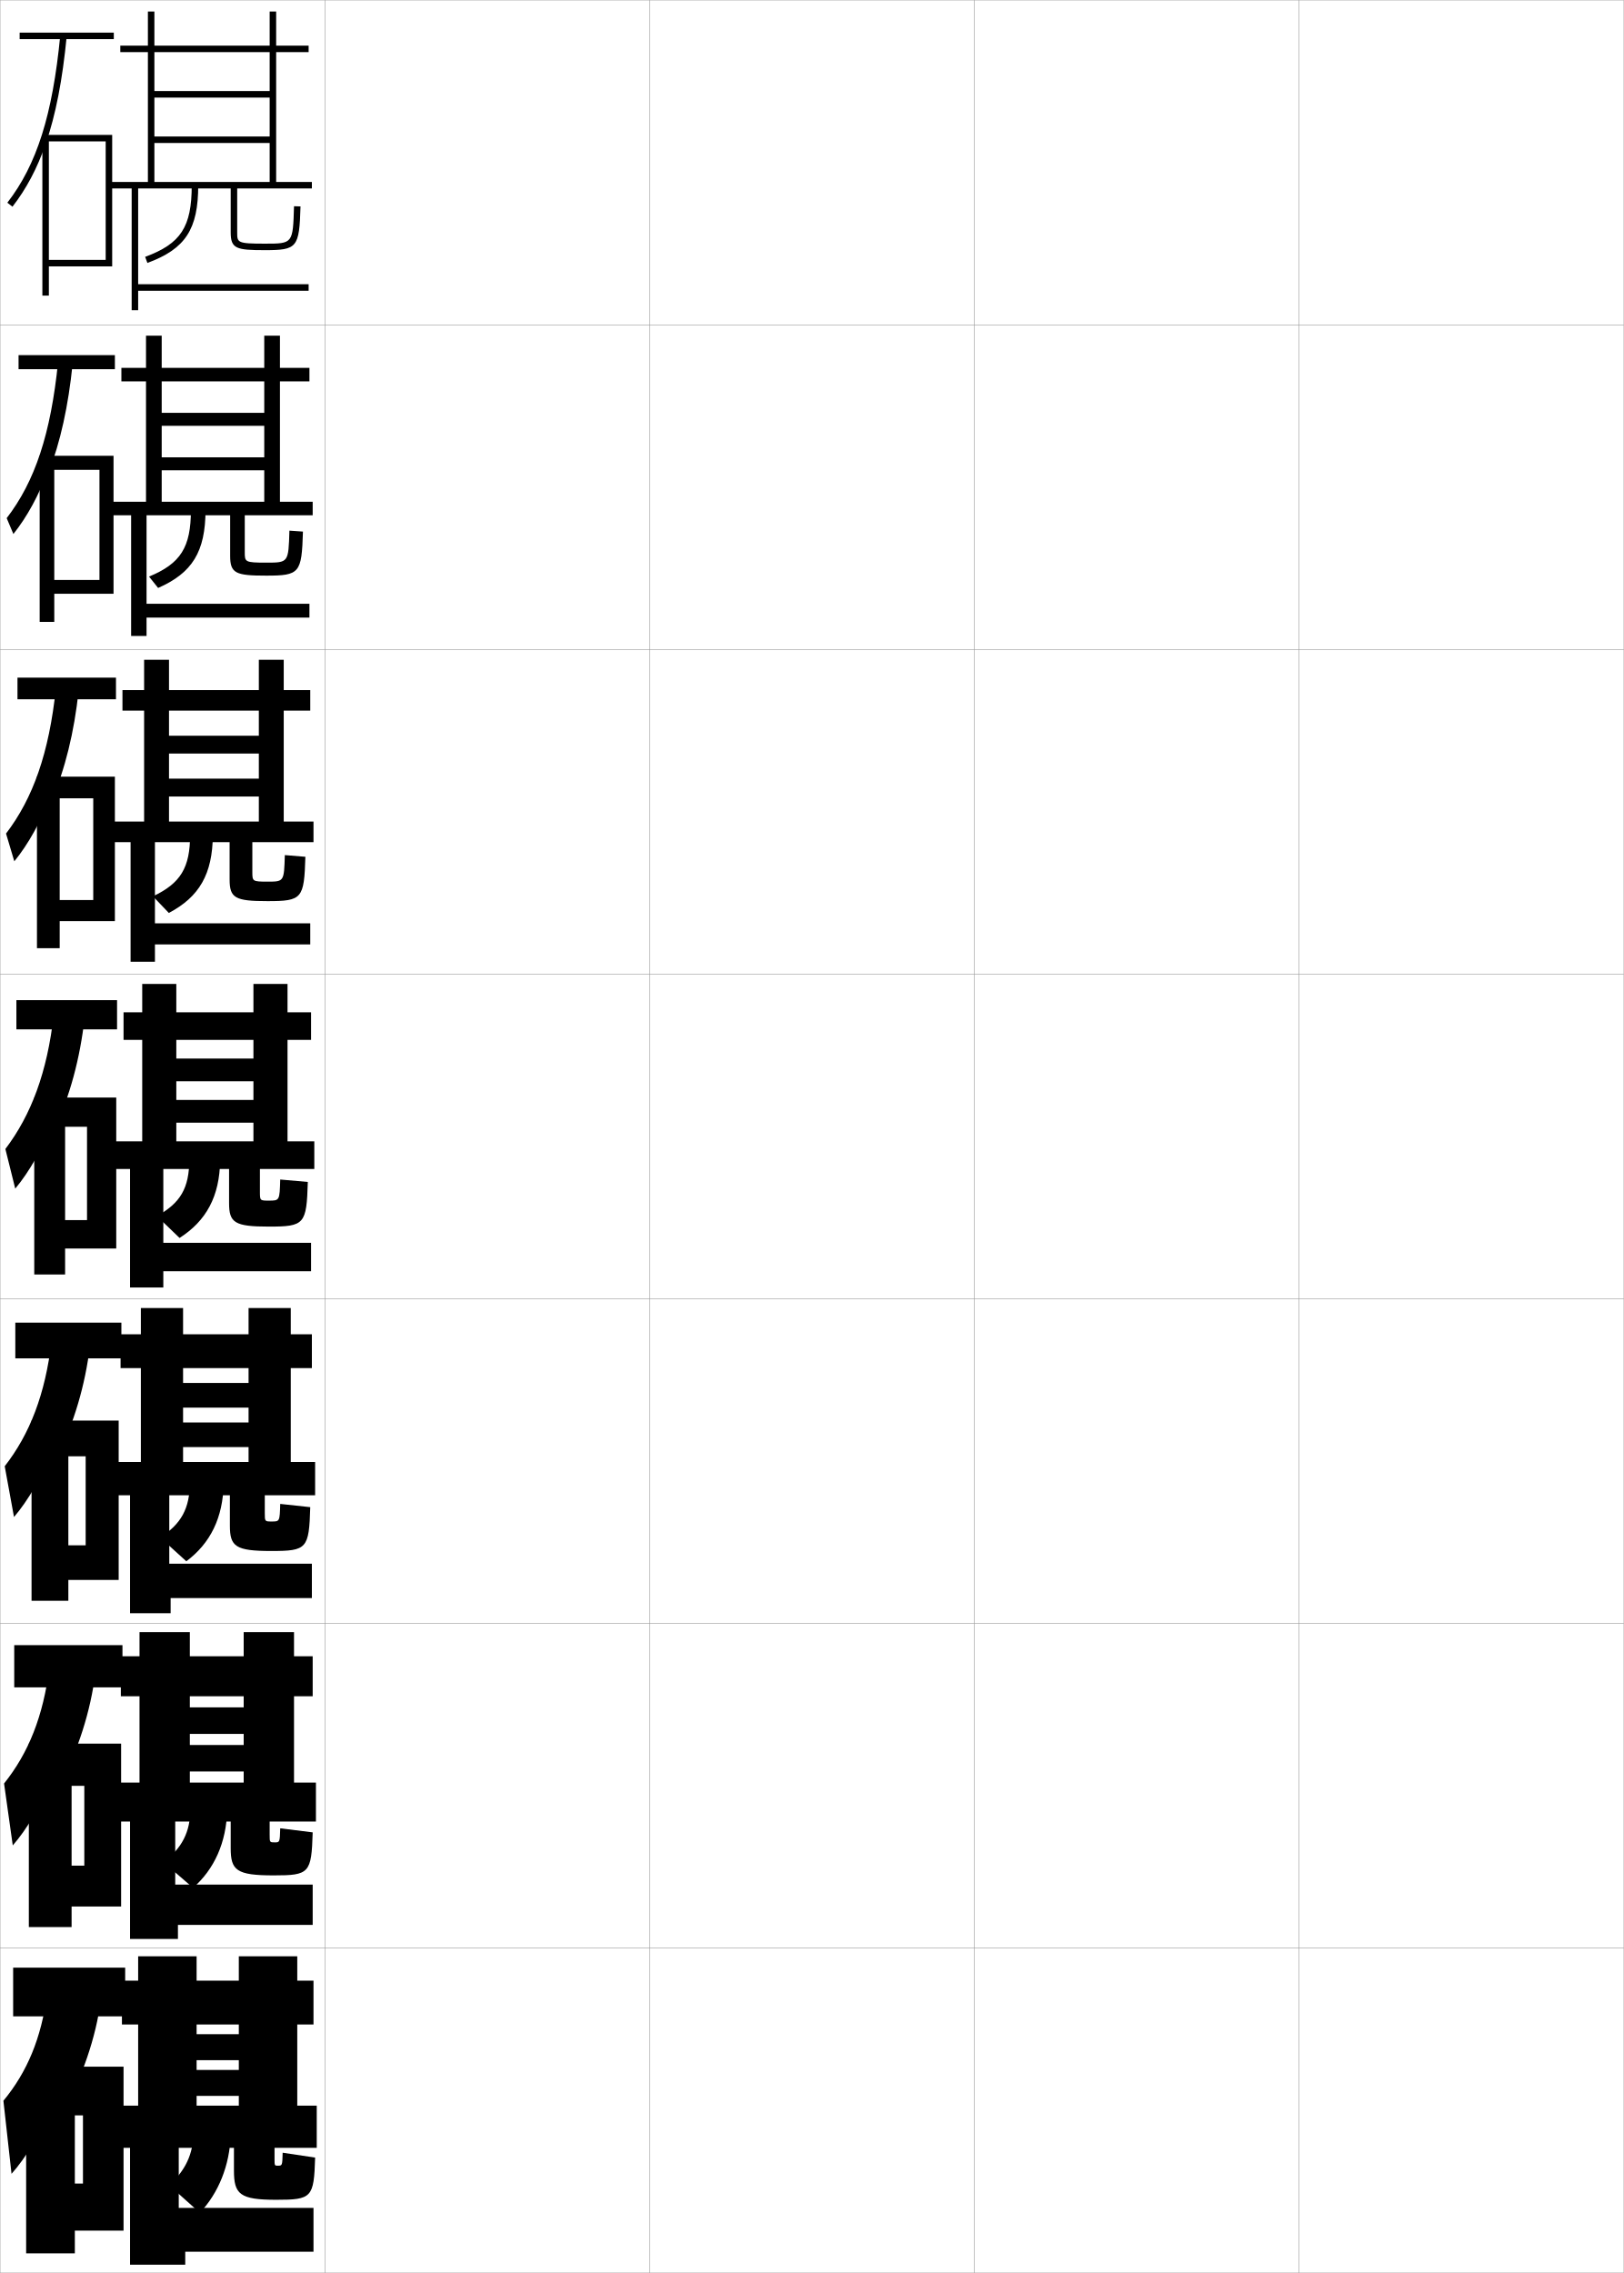
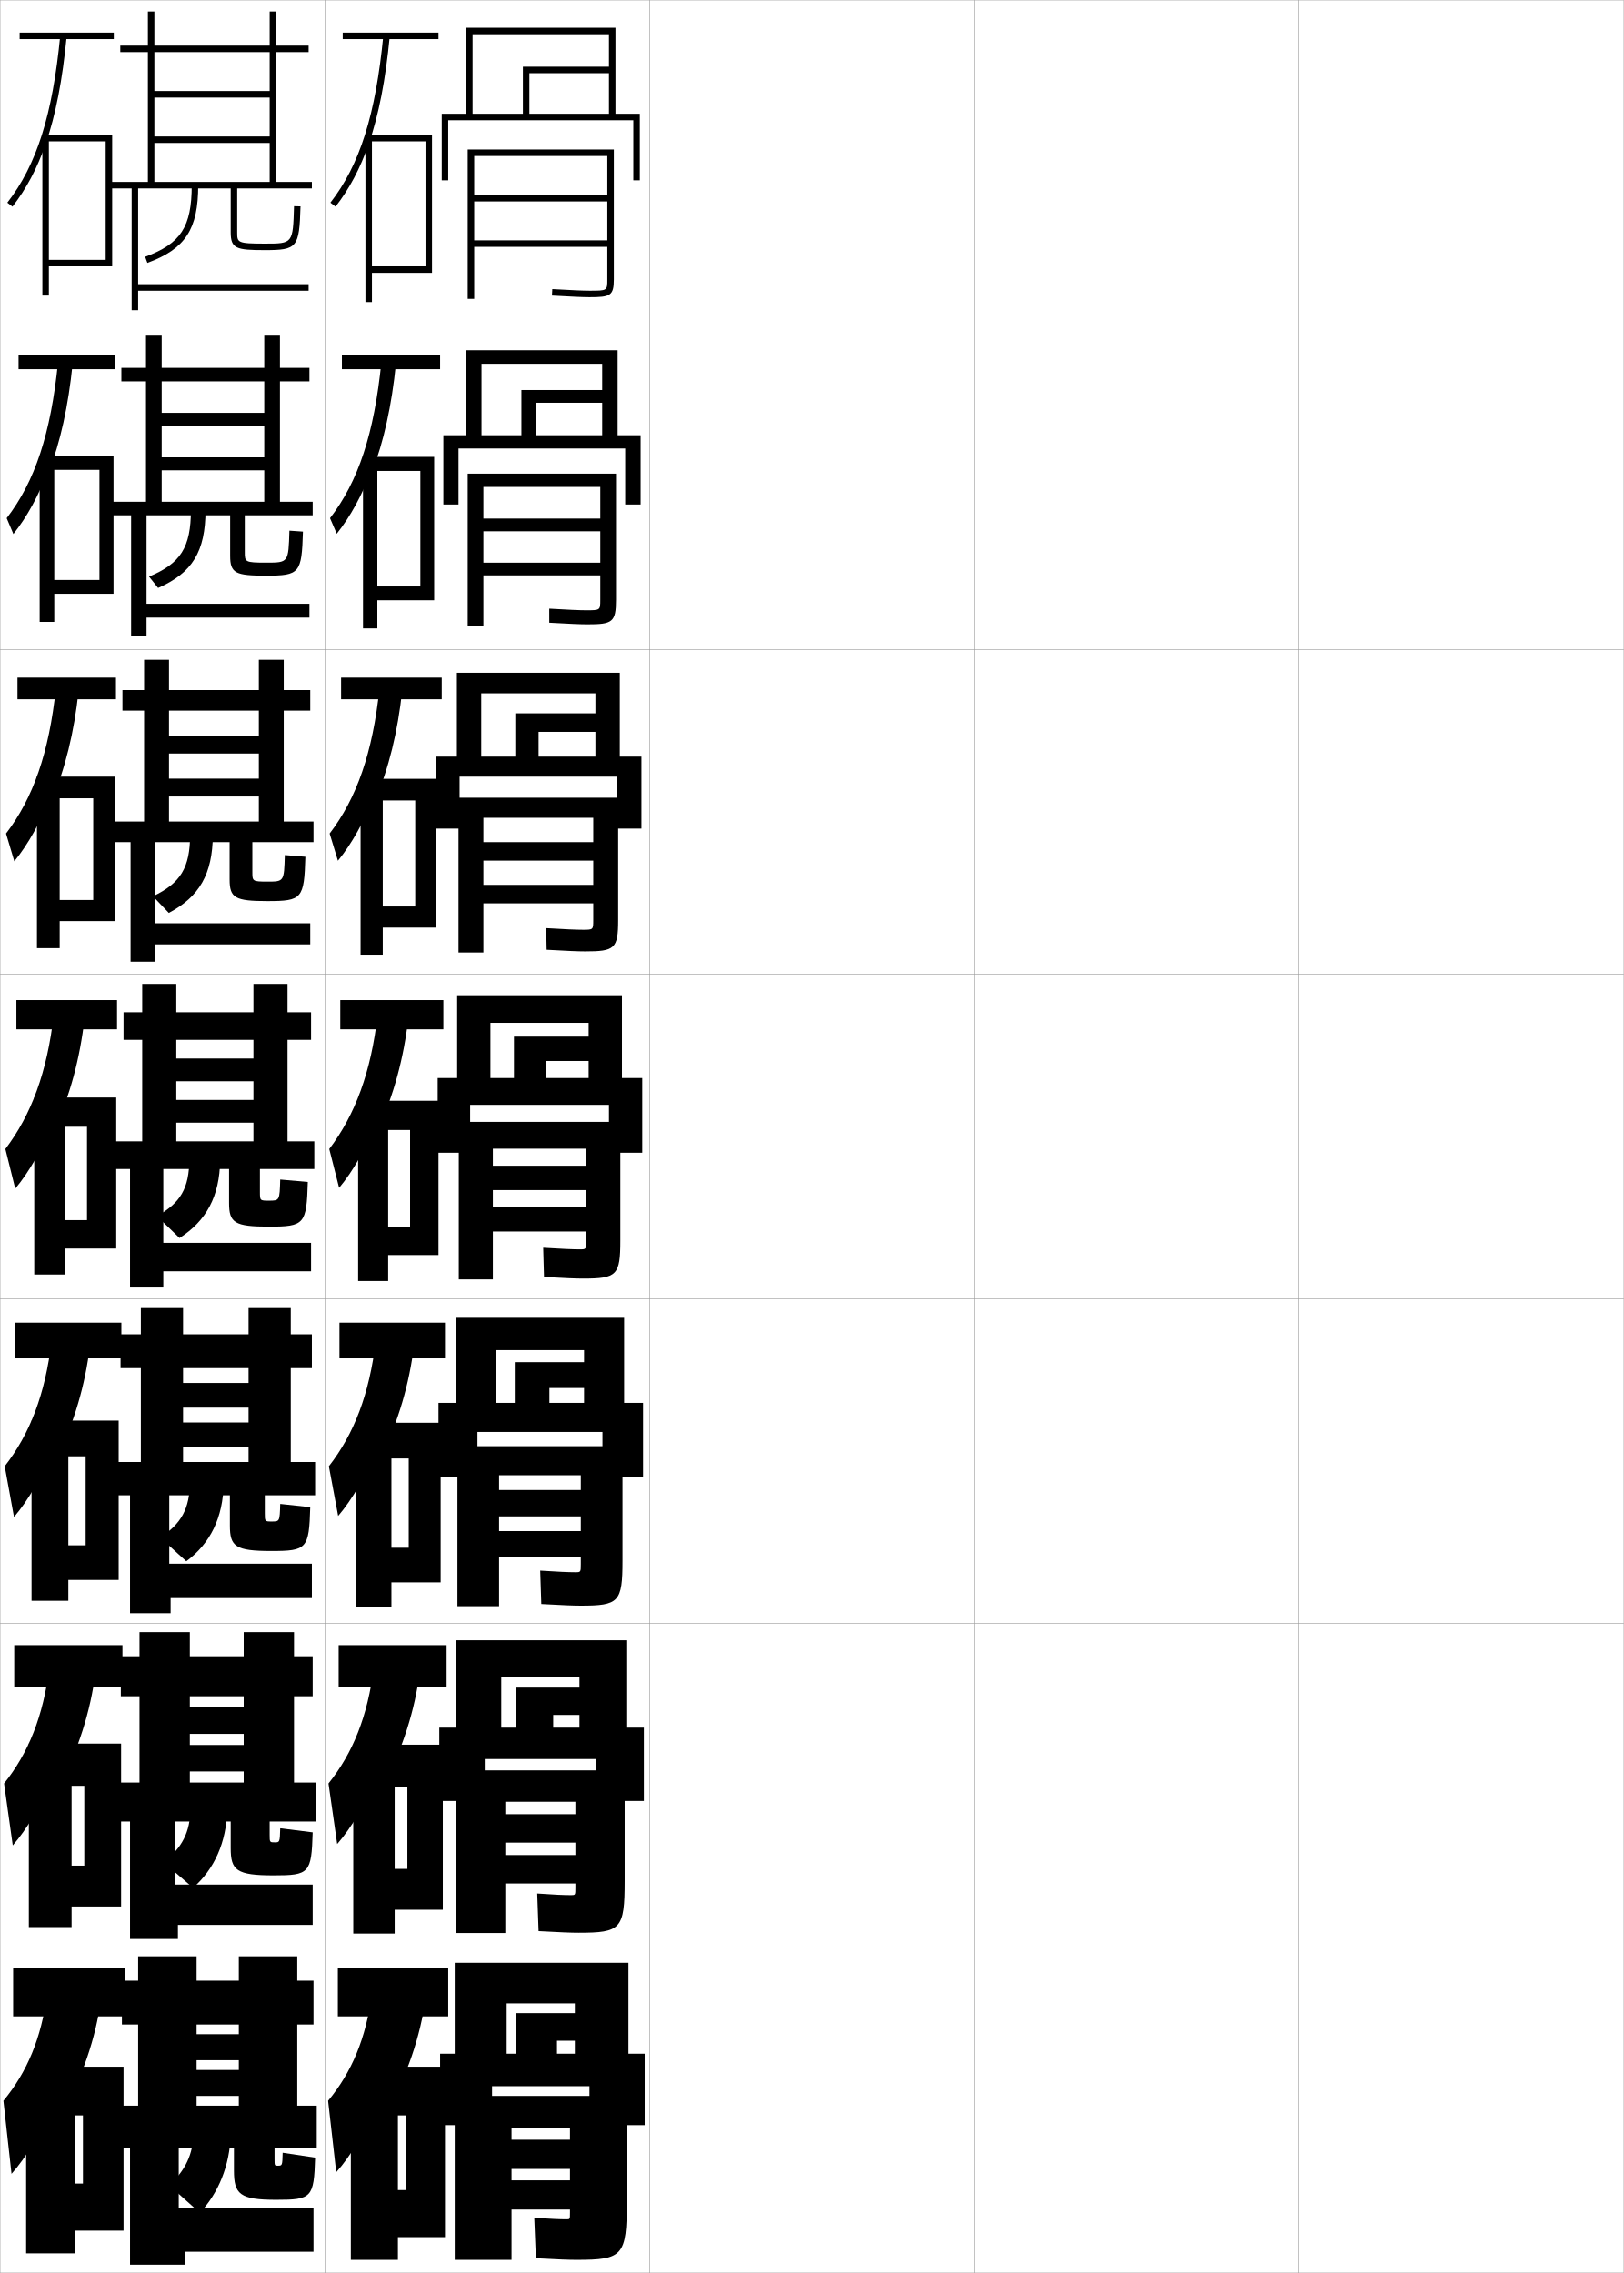
<svg xmlns="http://www.w3.org/2000/svg" width="500.1" height="700.1" viewBox="0 0 500.1 700.1" overflow="visible" enable-background="new 0 0 500.1 700.1" xml:space="preserve">
  <g id="glyphs">
    <g>
      <rect x="0.05" y="0.05" fill="none" stroke="#999999" stroke-width="0.1" width="100" height="100" />
      <rect x="0.05" y="100.05" fill="none" stroke="#999999" stroke-width="0.1" width="100" height="100" />
      <rect x="0.05" y="200.05" fill="none" stroke="#999999" stroke-width="0.1" width="100" height="100" />
      <rect x="0.05" y="300.05" fill="none" stroke="#999999" stroke-width="0.1" width="100" height="100" />
      <rect x="0.05" y="400.05" fill="none" stroke="#999999" stroke-width="0.1" width="100" height="100" />
      <rect x="0.05" y="500.05" fill="none" stroke="#999999" stroke-width="0.1" width="100" height="100" />
      <rect x="0.05" y="600.05" fill="none" stroke="#999999" stroke-width="0.1" width="100" height="100" />
      <rect x="100.05" y="0.05" fill="none" stroke="#999999" stroke-width="0.1" width="100" height="100" />
      <rect x="100.05" y="100.05" fill="none" stroke="#999999" stroke-width="0.1" width="100" height="100" />
      <rect x="100.05" y="200.05" fill="none" stroke="#999999" stroke-width="0.1" width="100" height="100" />
      <rect x="100.05" y="300.05" fill="none" stroke="#999999" stroke-width="0.1" width="100" height="100" />
      <rect x="100.05" y="400.05" fill="none" stroke="#999999" stroke-width="0.1" width="100" height="100" />
      <rect x="100.05" y="500.05" fill="none" stroke="#999999" stroke-width="0.1" width="100" height="100" />
      <rect x="100.05" y="600.05" fill="none" stroke="#999999" stroke-width="0.1" width="100" height="100" />
      <rect x="200.05" y="0.05" fill="none" stroke="#999999" stroke-width="0.1" width="100" height="100" />
      <rect x="200.05" y="100.05" fill="none" stroke="#999999" stroke-width="0.1" width="100" height="100" />
      <rect x="200.05" y="200.05" fill="none" stroke="#999999" stroke-width="0.1" width="100" height="100" />
      <rect x="200.05" y="300.05" fill="none" stroke="#999999" stroke-width="0.1" width="100" height="100" />
      <rect x="200.05" y="400.05" fill="none" stroke="#999999" stroke-width="0.1" width="100" height="100" />
      <rect x="200.05" y="500.05" fill="none" stroke="#999999" stroke-width="0.1" width="100" height="100" />
      <rect x="200.05" y="600.05" fill="none" stroke="#999999" stroke-width="0.1" width="100" height="100" />
      <rect x="300.05" y="0.05" fill="none" stroke="#999999" stroke-width="0.1" width="100" height="100" />
      <rect x="300.05" y="100.05" fill="none" stroke="#999999" stroke-width="0.1" width="100" height="100" />
      <rect x="300.05" y="200.05" fill="none" stroke="#999999" stroke-width="0.1" width="100" height="100" />
      <rect x="300.05" y="300.05" fill="none" stroke="#999999" stroke-width="0.1" width="100" height="100" />
      <rect x="300.05" y="400.05" fill="none" stroke="#999999" stroke-width="0.1" width="100" height="100" />
      <rect x="300.05" y="500.05" fill="none" stroke="#999999" stroke-width="0.1" width="100" height="100" />
      <rect x="300.05" y="600.05" fill="none" stroke="#999999" stroke-width="0.1" width="100" height="100" />
      <rect x="400.05" y="0.05" fill="none" stroke="#999999" stroke-width="0.1" width="100" height="100" />
      <rect x="400.05" y="100.05" fill="none" stroke="#999999" stroke-width="0.1" width="100" height="100" />
      <rect x="400.05" y="200.05" fill="none" stroke="#999999" stroke-width="0.1" width="100" height="100" />
      <rect x="400.05" y="300.05" fill="none" stroke="#999999" stroke-width="0.1" width="100" height="100" />
      <rect x="400.05" y="400.05" fill="none" stroke="#999999" stroke-width="0.1" width="100" height="100" />
      <rect x="400.05" y="500.05" fill="none" stroke="#999999" stroke-width="0.1" width="100" height="100" />
      <rect x="400.05" y="600.05" fill="none" stroke="#999999" stroke-width="0.1" width="100" height="100" />
    </g>
    <g>
      <path d="M71.05,58.05v13.5c0,5.06,1.721,5.5,10.5,5.5c10.008,0,10.625-0.756,11-13.471      l-2-0.059c-0.34,11.529-0.34,11.529-9,11.529c-8.5,0-8.5-0.331-8.5-3.5v-13.5h23v-2h-11v-40h10      v-2h-10v-10.5h-2v10.5h-35.5v-10.5h-2v10.5h-8.5v2h8.5v40h2v-40h35.5v12h-35.5v2h35.5v12h-35.5v2h35.5v12h-49.5v2h7v37.5h2v-6      h52.5v-2h-52.5v-29.5H71.05z" />
      <path d="M59.05,57.05c0,12.85-3.352,18.004-14.347,22.062l0.692,1.877      c11.704-4.32,15.654-10.36,15.654-23.938H59.05z" />
    </g>
    <g>
      <g>
        <path d="M96.299,158.716v-4.167H86.216v-37.084h9.083v-4.166h-9.083v-9.917h-4.833       v9.917H49.8v-9.917h-4.833v9.917h-7.583v4.166h7.583v37.084h4.833v-37.084       h31.583v9.695H49.8v3.999h31.583v9.695H49.8v3.999h31.583v9.695H34.049       v4.167h6.333v37.167h4.75v-5.667h50.167v-4.25H45.133v-27.25h25.75v12.5       c0,5.392,1.709,6.083,11.083,6.083c10.34,0,10.955-0.742,11.333-13.564       l-4.167-0.289c-0.287,9.849-0.292,9.853-7.167,9.853       c-6.578,0-6.583-0.225-6.583-3.25v-11.333H96.299z" />
        <path d="M58.799,157.05c0,11.54-3.152,16.507-12.897,20.541l2.794,3.501       c10.542-4.638,14.559-11.167,14.604-23.959L58.799,157.05z" />
      </g>
      <g>
        <path d="M96.55,259.383v-6.333h-9.167v-34.167h8.167v-6.333h-8.167v-9.333h-7.667       v9.333H52.05v-9.333h-7.667v9.333h-6.667v6.333h6.667v34.167h7.667v-34.167       h27.667v7.723H52.05v5.5h27.667v7.723H52.05v5.5h27.667v7.723H34.55       v6.333h5.667v36.833h7.5v-5.333h47.833v-6.5H47.716v-25h23v11.5       c0,5.725,1.699,6.667,11.667,6.667c10.673,0,11.285-0.728,11.667-13.657       l-6.333-0.52c-0.234,8.169-0.246,8.177-5.333,8.177       c-4.656,0-4.667-0.118-4.667-3v-9.167H96.55z" />
        <path d="M58.55,257.05c0,10.23-2.954,15.01-11.449,19.021l4.897,5.125       c9.38-4.955,13.462-11.975,13.552-23.979L58.55,257.05z" />
      </g>
      <g>
        <path d="M96.8,360.05v-8.5h-8.25v-31.25h7.25v-8.5h-7.25v-8.75h-10.5v8.75h-23.75v-8.75h-10.5v8.75h-5.75v8.5h5.75       v31.25h10.5v-31.25h23.75v5.75h-23.75v7h23.75v5.75h-23.75v7h23.75v5.75h-43v8.5h5v36.5h10.25v-5h45.5v-8.75h-45.5v-22.75       h20.25v10.5c0,6.058,1.688,7.25,12.25,7.25c11.006,0,11.614-0.714,12-13.75l-8.5-0.75       c-0.182,6.489-0.198,6.5-3.5,6.5c-2.734,0-2.75-0.011-2.75-2.75v-7H96.8z" />
        <path d="M58.3,357.05c0,8.921-2.755,13.514-10,17.5l7,6.75       c8.218-5.272,12.366-12.782,12.5-24L58.3,357.05z" />
      </g>
    </g>
    <g>
      <path d="M97.05,460.55v-10.25h-7.5v-28.916h6.5v-10.418h-6.5v-8.082h-13v8.082H56.383v-8.082      h-13v8.082h-6.25v10.418h6.25v28.916h13v-28.916h20.167v4.582H56.383v7.584      h20.167v4.584H56.383v7.582h20.167v4.584h-41v10.25h4.5v36.334h12.5v-4.668h43.5v-10.582      H52.133v-21.084h18.667v9.334c0,6.462,1.716,7.832,12.75,7.832      c11.004,0,11.621-0.688,12-13.5l-9.25-1c-0.146,5.401-0.181,5.418-2.583,5.418      c-2.146,0-2.167-0.017-2.167-2.5v-5.584H97.05z" />
      <path d="M58.467,456.55c0,8.045-2.676,12.891-9.167,17l8.083,7.334      c7.382-5.523,11.312-13.371,11.5-24L58.467,456.55z" />
    </g>
    <g>
      <path d="M97.3,561.05v-12h-6.75v-26.583h5.75v-12.334h-5.75v-7.416h-15.5v7.416H58.467      v-7.416h-15.5v7.416h-5.75v12.334h5.75v26.583h15.5v-26.583h16.583v3.416H58.467      v8.167h16.583v3.417H58.467v8.166h16.583v3.417h-39v12h4v36.167h14.75v-4.334h41.5      v-12.416H53.966v-19.417h17.083v8.167c0,6.867,1.745,8.416,13.25,8.416      c11.001,0,11.627-0.663,12-13.25l-10-1.25c-0.11,4.312-0.163,4.334-1.667,4.334      c-1.558,0-1.583-0.021-1.583-2.25v-4.167H97.3z" />
      <path d="M58.633,557.05c0,7.17-2.597,12.268-8.333,16.5l9.167,7.917      c6.545-5.774,10.259-13.958,10.5-24L58.633,557.05z" />
    </g>
    <g>
      <path d="M97.55,661.55v-13h-6v-25h5v-13.5h-5v-7.5h-18v7.5h-13v-7.5h-18v7.5h-5v13.5h5v25h18v-25h13v3h-13v8h13v3h-13      v8h13v3h-37v13h3.5v36h17v-4h39.5v-13.5h-41.5v-18.5h17v7c0,7.273,1.773,9,13,9      c10.999,0,11.634-0.638,12-13l-10-1.5c-0.093,3.974-0.126,4-1.5,4c-0.969,0-1-0.026-1-2v-3.5      H97.55z" />
      <path d="M59.55,657.05c0,6.295-2.518,11.645-7.5,16l9.5,8.5      c5.708-6.024,9.205-14.546,9.5-24L59.55,657.05z" />
    </g>
    <g>
      <g>
        <rect x="6.05" y="10.05" width="29" height="2" />
        <path d="M14.05,44.374c3.109-8.968,5.188-19.744,6.495-33.228l-1.99-0.193       c-2.368,24.425-7.241,39.821-16.295,51.483l1.58,1.227       C8.091,58.188,11.434,51.919,14.05,44.374L14.05,44.374z" />
        <polygon points="32.55,80.05 15.05,80.05 15.05,82.05 34.55,82.05        34.55,41.55 13.05,41.55 13.05,91.05 15.05,91.05 15.05,43.55        32.55,43.55 " />
      </g>
      <g>
        <rect x="5.716" y="109.383" width="29.667" height="4.333" />
        <path d="M17.887,111.469c-2.245,22.204-7.143,36.847-15.829,48.122l2.066,4.887       c4.26-5.363,7.825-11.852,10.842-19.991v1       c3.635-9.321,6.072-20.367,7.413-33.522L17.887,111.469z" />
        <polygon points="34.966,182.883 34.966,140.383 12.216,140.383 12.216,191.549        16.716,191.549 16.716,144.716 30.633,144.716 30.633,178.633 16.716,178.633        16.716,182.883 " />
      </g>
      <g>
        <rect x="5.383" y="208.716" width="30.333" height="6.667" />
        <path d="M17.22,211.985c-2.121,19.982-7.044,33.873-15.363,44.759l2.553,8.547       c4.27-5.25,8.057-11.96,11.474-20.693v2       c4.161-9.674,6.955-20.99,8.33-33.818L17.22,211.985z" />
        <polygon points="35.383,283.716 35.383,239.216 11.383,239.216 11.383,292.05        18.383,292.05 18.383,245.883 28.717,245.883 28.717,277.216 18.383,277.216        18.383,283.716 " />
      </g>
      <g>
        <rect x="5.05" y="308.05" width="31" height="9" />
        <path d="M16.552,312.501c-1.997,17.762-6.945,30.898-14.896,41.397l3.039,12.208       c4.279-5.138,8.289-12.068,12.105-21.395v3       c4.688-10.027,7.839-21.613,9.248-34.113L16.552,312.501z" />
        <polygon points="35.8,384.55 35.8,338.05 10.55,338.05 10.55,392.55        20.05,392.55 20.05,347.05 26.8,347.05 26.8,375.8 20.05,375.8        20.05,384.55 " />
      </g>
    </g>
    <g>
      <rect x="4.716" y="407.383" width="32.667" height="11" />
      <path d="M15.884,413.017c-1.948,16.449-6.691,28.644-14.431,38.599L4.312,467.254      c4.288-5.024,8.521-12.177,12.737-22.096l0.5,3.666      c5.213-10.38,8.722-22.236,10.165-34.408L15.884,413.017z" />
      <polygon points="36.549,486.633 36.549,437.55 9.716,437.55 9.716,493.05       21.049,493.05 21.049,448.55 26.383,448.55 26.383,475.966 21.049,475.966       21.049,486.633 " />
    </g>
    <g>
      <rect x="4.383" y="506.717" width="33.333" height="13" />
      <path d="M15.217,513.533c-1.899,15.137-6.437,26.388-13.966,35.8l2.68,19.069      c4.297-4.913,8.752-12.285,13.368-22.799l1,4.334      c5.739-10.733,9.606-22.86,11.083-34.705L15.217,513.533z" />
      <polygon points="37.3,587.217 37.3,537.05 8.883,537.05 8.883,593.55       22.05,593.55 22.05,550.05 25.966,550.05 25.966,574.633 22.05,574.633       22.05,587.217 " />
    </g>
    <g>
      <rect x="4.05" y="606.05" width="34.5" height="15" />
      <path d="M14.55,614.05c-1.85,13.823-6.182,24.132-13.5,33l2.5,22.5      c4.307-4.8,8.984-12.394,14-23.5l1.5,5c6.265-11.086,10.489-23.483,12-35      L14.55,614.05z" />
      <polygon points="38.05,687.05 38.05,636.55 8.05,636.55 8.05,694.05       23.05,694.05 23.05,651.55 25.55,651.55 25.55,672.55 23.05,672.55       23.05,687.05 " />
    </g>
+     <g>
+       <polygon points="136.05,35.05 136.05,55.55 138.05,55.55 138.05,37.05       195.05,37.05 195.05,55.55 197.05,55.55 197.05,35.05 189.55,35.05       189.55,8.55 143.55,8.55 143.55,35.05 145.55,35.05 145.55,10.55       187.55,10.55 187.55,20.55 161.05,20.55 161.05,35.05 163.05,35.05       163.05,22.55 187.55,22.55 187.55,35.05 " />
+       <path d="M189.05,46.05h-45v46h2v-44h41v12h-41v2h41v12h-41v2h41v10c0,3.5,0,3.5-5.5,3.5      c-1.971,0-5.393-0.148-11.442-0.498l-0.115,1.996      c6.089,0.352,9.546,0.502,11.558,0.502c6.367,0,7.5-0.407,7.5-5.5V46.05z" />
+     </g>
+     <g>
+       <polygon points="136.55,134.05 136.55,155.383 141.216,155.383 141.216,138.133       192.549,138.133 192.549,155.383 197.299,155.383 197.299,134.05 190.216,134.05       190.216,107.883 143.55,107.883 143.55,134.05 148.3,134.05 148.3,112.049       185.466,112.049 185.466,120.133 160.591,120.133 160.591,134.05 165.175,134.05       165.175,124.049 185.466,124.049 185.466,134.05 " />
+       <path d="M144.05,145.883v46.833h4.833v-42.75h36v9.75h-36v3.917h36v9.667      h-36v3.916h36v7.494c0,3.251-0.007,3.256-4.333,3.256      c-2.002,0-5.518-0.152-11.378-0.499l0.006,4.331      c6.274,0.359,9.652,0.501,11.705,0.501c7.728,0,8.833-0.607,8.833-7.583      v-38.833H144.05z" />
+     </g>
+     <g>
+       <polygon points="134.216,233.05 134.216,255.216 141.55,255.216 141.55,239.216       190.05,239.216 190.05,255.216 197.55,255.216 197.55,233.05 190.883,233.05       190.883,207.216 140.716,207.216 140.716,233.05 148.216,233.05 148.216,213.55       183.383,213.55 183.383,219.716 158.716,219.716 158.716,233.05 165.883,233.05       165.883,225.425 183.383,225.425 183.383,233.05 " />
+       <path d="M141.216,245.716v47.667h7.667v-41.5h33.833v7.5h-33.833v5.708h33.833v7.458      h-33.833v5.708h33.833v5.112c0,3.003-0.014,3.013-3.167,3.013      c-2.035,0-5.645-0.155-11.314-0.499l0.128,6.665      c6.458,0.367,9.759,0.501,11.853,0.501c9.088,0,10.167-0.808,10.167-9.667      v-37.667H141.216z" />
+     </g>
+     <g>
+       <g>
+         <polygon points="134.8,332.05 134.8,355.05 144.8,355.05 144.8,340.3        187.55,340.3 187.55,355.05 197.8,355.05 197.8,332.05 191.55,332.05        191.55,306.55 140.8,306.55 140.8,332.05 151.05,332.05 151.05,315.05        181.3,315.05 181.3,319.3 158.3,319.3 158.3,332.05 168.05,332.05        168.05,326.8 181.3,326.8 181.3,332.05 " />
+         <path d="M141.3,345.55v48.5h10.5v-40.25h28.75v5.25h-28.75v7.5h28.75v5.25h-28.75v7.5h28.75v2.73       c0,2.755-0.021,2.77-2,2.77c-2.066,0-5.771-0.159-11.25-0.5l0.25,9       c6.644,0.374,9.865,0.5,12,0.5c10.448,0,11.5-1.008,11.5-11.75v-36.5H141.3z" />
+       </g>
+       <g>
+         <polygon points="135.05,432.091 135.05,454.884 147.05,454.884 147.05,441.05        185.55,441.05 185.55,454.884 198.05,454.884 198.05,432.091 192.217,432.091        192.217,405.884 140.55,405.884 140.55,432.091 152.717,432.091 152.717,415.841        179.883,415.841 179.883,419.55 158.55,419.55 158.55,432.091 169.217,432.091        169.217,427.509 179.883,427.509 179.883,432.091 " />
+         <path d="M140.883,445.425v49.291h12.833v-40.332h25.166v4.541h-25.166v8.125h25.166       v4.541h-25.166v8.125h25.166v2.029c0,2.494-0.017,2.514-1.666,2.514       c-2.099,0-5.545-0.146-10.834-0.5l0.334,10.291c6.828,0.381,9.99,0.5,12.167,0.5       c11.739,0,12.833-1.076,12.833-13.834v-35.291H140.883z" />
+       </g>
+       <g>
+         <polygon points="135.3,532.133 135.3,554.717 149.3,554.717 149.3,541.8        183.55,541.8 183.55,554.717 198.3,554.717 198.3,532.133 192.883,532.133        192.883,505.217 140.3,505.217 140.3,532.133 154.383,532.133 154.383,516.633        178.466,516.633 178.466,519.8 158.8,519.8 158.8,532.133 170.383,532.133        170.383,528.217 178.466,528.217 178.466,532.133 " />
+         <path d="M140.467,545.3v50.083h15.167v-40.416h21.583v3.833h-21.583v8.75h21.583       v3.833h-21.583v8.75h21.583v1.327c0,2.234-0.014,2.257-1.333,2.257       c-2.131,0-5.319-0.132-10.417-0.5l0.417,11.583c7.013,0.389,10.116,0.5,12.333,0.5       c13.029,0,14.167-1.144,14.167-15.917v-34.083H140.467z" />
+       </g>
+     </g>
+     <g>
+       <polygon points="135.55,632.55 135.55,654.55 151.55,654.55 151.55,642.55       181.55,642.55 181.55,654.55 198.55,654.55 198.55,632.55 193.55,632.55       193.55,604.55 140.05,604.55 140.05,632.55 156.05,632.55 156.05,617.05       177.05,617.05 177.05,620.05 159.05,620.05 159.05,632.55 171.55,632.55       171.55,628.55 177.05,628.55 177.05,632.55 " />
+       <path d="M175.55,681.55c0,1.974-0.011,2-1,2c-2.163,0-5.094-0.117-10-0.5l0.5,12.5      c7.197,0.396,10.241,0.5,12.5,0.5c14.32,0,15.5-1.211,15.5-18v-32.5h-53v50.5h17.5v-40.5h18v3.5h-18v9h18      v3.5h-18v9h18V681.55z" />
+     </g>
+     <g>
+       <g>
+         <rect x="105.55" y="10.05" width="29.5" height="2" />
+         <path d="M113.55,44.374c3.109-8.968,5.188-19.744,6.495-33.228l-1.99-0.193       c-2.368,24.425-7.241,39.821-16.295,51.483l1.58,1.227       C107.591,58.188,110.934,51.919,113.55,44.374L113.55,44.374z" />
+         <polygon points="131.05,82.05 114.55,82.05 114.55,84.05 133.05,84.05        133.05,41.55 112.55,41.55 112.55,93.05 114.55,93.05 114.55,43.55        131.05,43.55 " />
+       </g>
+       <g>
+         <rect x="105.299" y="109.383" width="30.25" height="4.333" />
+         <path d="M117.47,111.469c-2.244,22.204-7.142,36.847-15.829,48.122l2.067,4.804       c4.26-5.363,7.825-11.852,10.842-19.991v1       c3.635-9.321,6.072-20.367,7.413-33.522L117.47,111.469z" />
+         <polygon points="133.716,184.883 133.716,140.716 111.799,140.716 111.799,193.55        116.216,193.55 116.216,145.049 129.466,145.049 129.466,180.633 116.216,180.633        116.216,184.883 " />
+       </g>
+       <g>
+         <rect x="105.05" y="208.716" width="31" height="6.667" />
+         <path d="M116.886,211.985c-2.121,19.982-7.044,33.873-15.363,44.759l2.553,8.38       c4.27-5.25,8.058-11.96,11.474-20.692v2c4.162-9.674,6.956-20.99,8.331-33.818       L116.886,211.985z" />
+         <polygon points="134.383,285.716 134.383,239.883 111.05,239.883 111.05,294.05        117.883,294.05 117.883,246.55 127.883,246.55 127.883,279.216 117.883,279.216        117.883,285.716 " />
+       </g>
+       <g>
+         <rect x="104.8" y="308.05" width="31.75" height="9" />
+         <path d="M116.302,312.501c-1.997,17.762-6.945,30.898-14.896,41.397l3.039,11.958       c4.279-5.138,8.289-12.068,12.105-21.395v3       c4.688-10.027,7.839-21.613,9.248-34.113L116.302,312.501z" />
+         <polygon points="135.05,386.55 135.05,339.05 110.3,339.05 110.3,394.55        119.55,394.55 119.55,348.05 126.3,348.05 126.3,377.8 119.55,377.8        119.55,386.55 " />
+       </g>
+       <g>
+         <rect x="104.549" y="407.383" width="32.5" height="11" />
+         <path d="M115.717,413.017c-1.948,16.449-6.691,28.644-14.431,38.599l2.86,15.306       c4.288-5.025,8.521-12.177,12.737-22.097l0.5,3.667       c5.213-10.38,8.722-22.237,10.165-34.409L115.717,413.017z" />
+         <polygon points="135.716,487.383 135.716,438.216 109.549,438.216 109.549,495.05        120.55,495.05 120.55,449.216 125.883,449.216 125.883,476.717 120.55,476.717        120.55,487.383 " />
+       </g>
+       <g>
+         <rect x="104.3" y="506.717" width="33.25" height="13" />
+         <path d="M115.134,513.533c-1.899,15.137-6.436,26.388-13.965,35.8l2.68,18.652       c4.297-4.912,8.752-12.285,13.369-22.798l1,4.333       c5.739-10.733,9.605-22.86,11.083-34.704L115.134,513.533z" />
+         <polygon points="136.383,588.217 136.383,537.383 108.8,537.383 108.8,595.55        121.55,595.55 121.55,550.383 125.467,550.383 125.467,575.633 121.55,575.633        121.55,588.217 " />
+       </g>
+       <g>
+         <rect x="104.05" y="606.05" width="34" height="15" />
+         <path d="M114.55,614.05c-1.85,13.823-6.182,24.132-13.5,33l2.5,22       c4.307-4.8,8.984-12.394,14-23.5l1.5,5c6.265-11.086,10.489-23.483,12-35       L114.55,614.05z" />
+         <polygon points="137.05,689.05 137.05,636.55 108.05,636.55 108.05,696.05        122.55,696.05 122.55,651.55 125.05,651.55 125.05,674.55 122.55,674.55        122.55,689.05 " />
+       </g>
+     </g>
  </g>
</svg>
